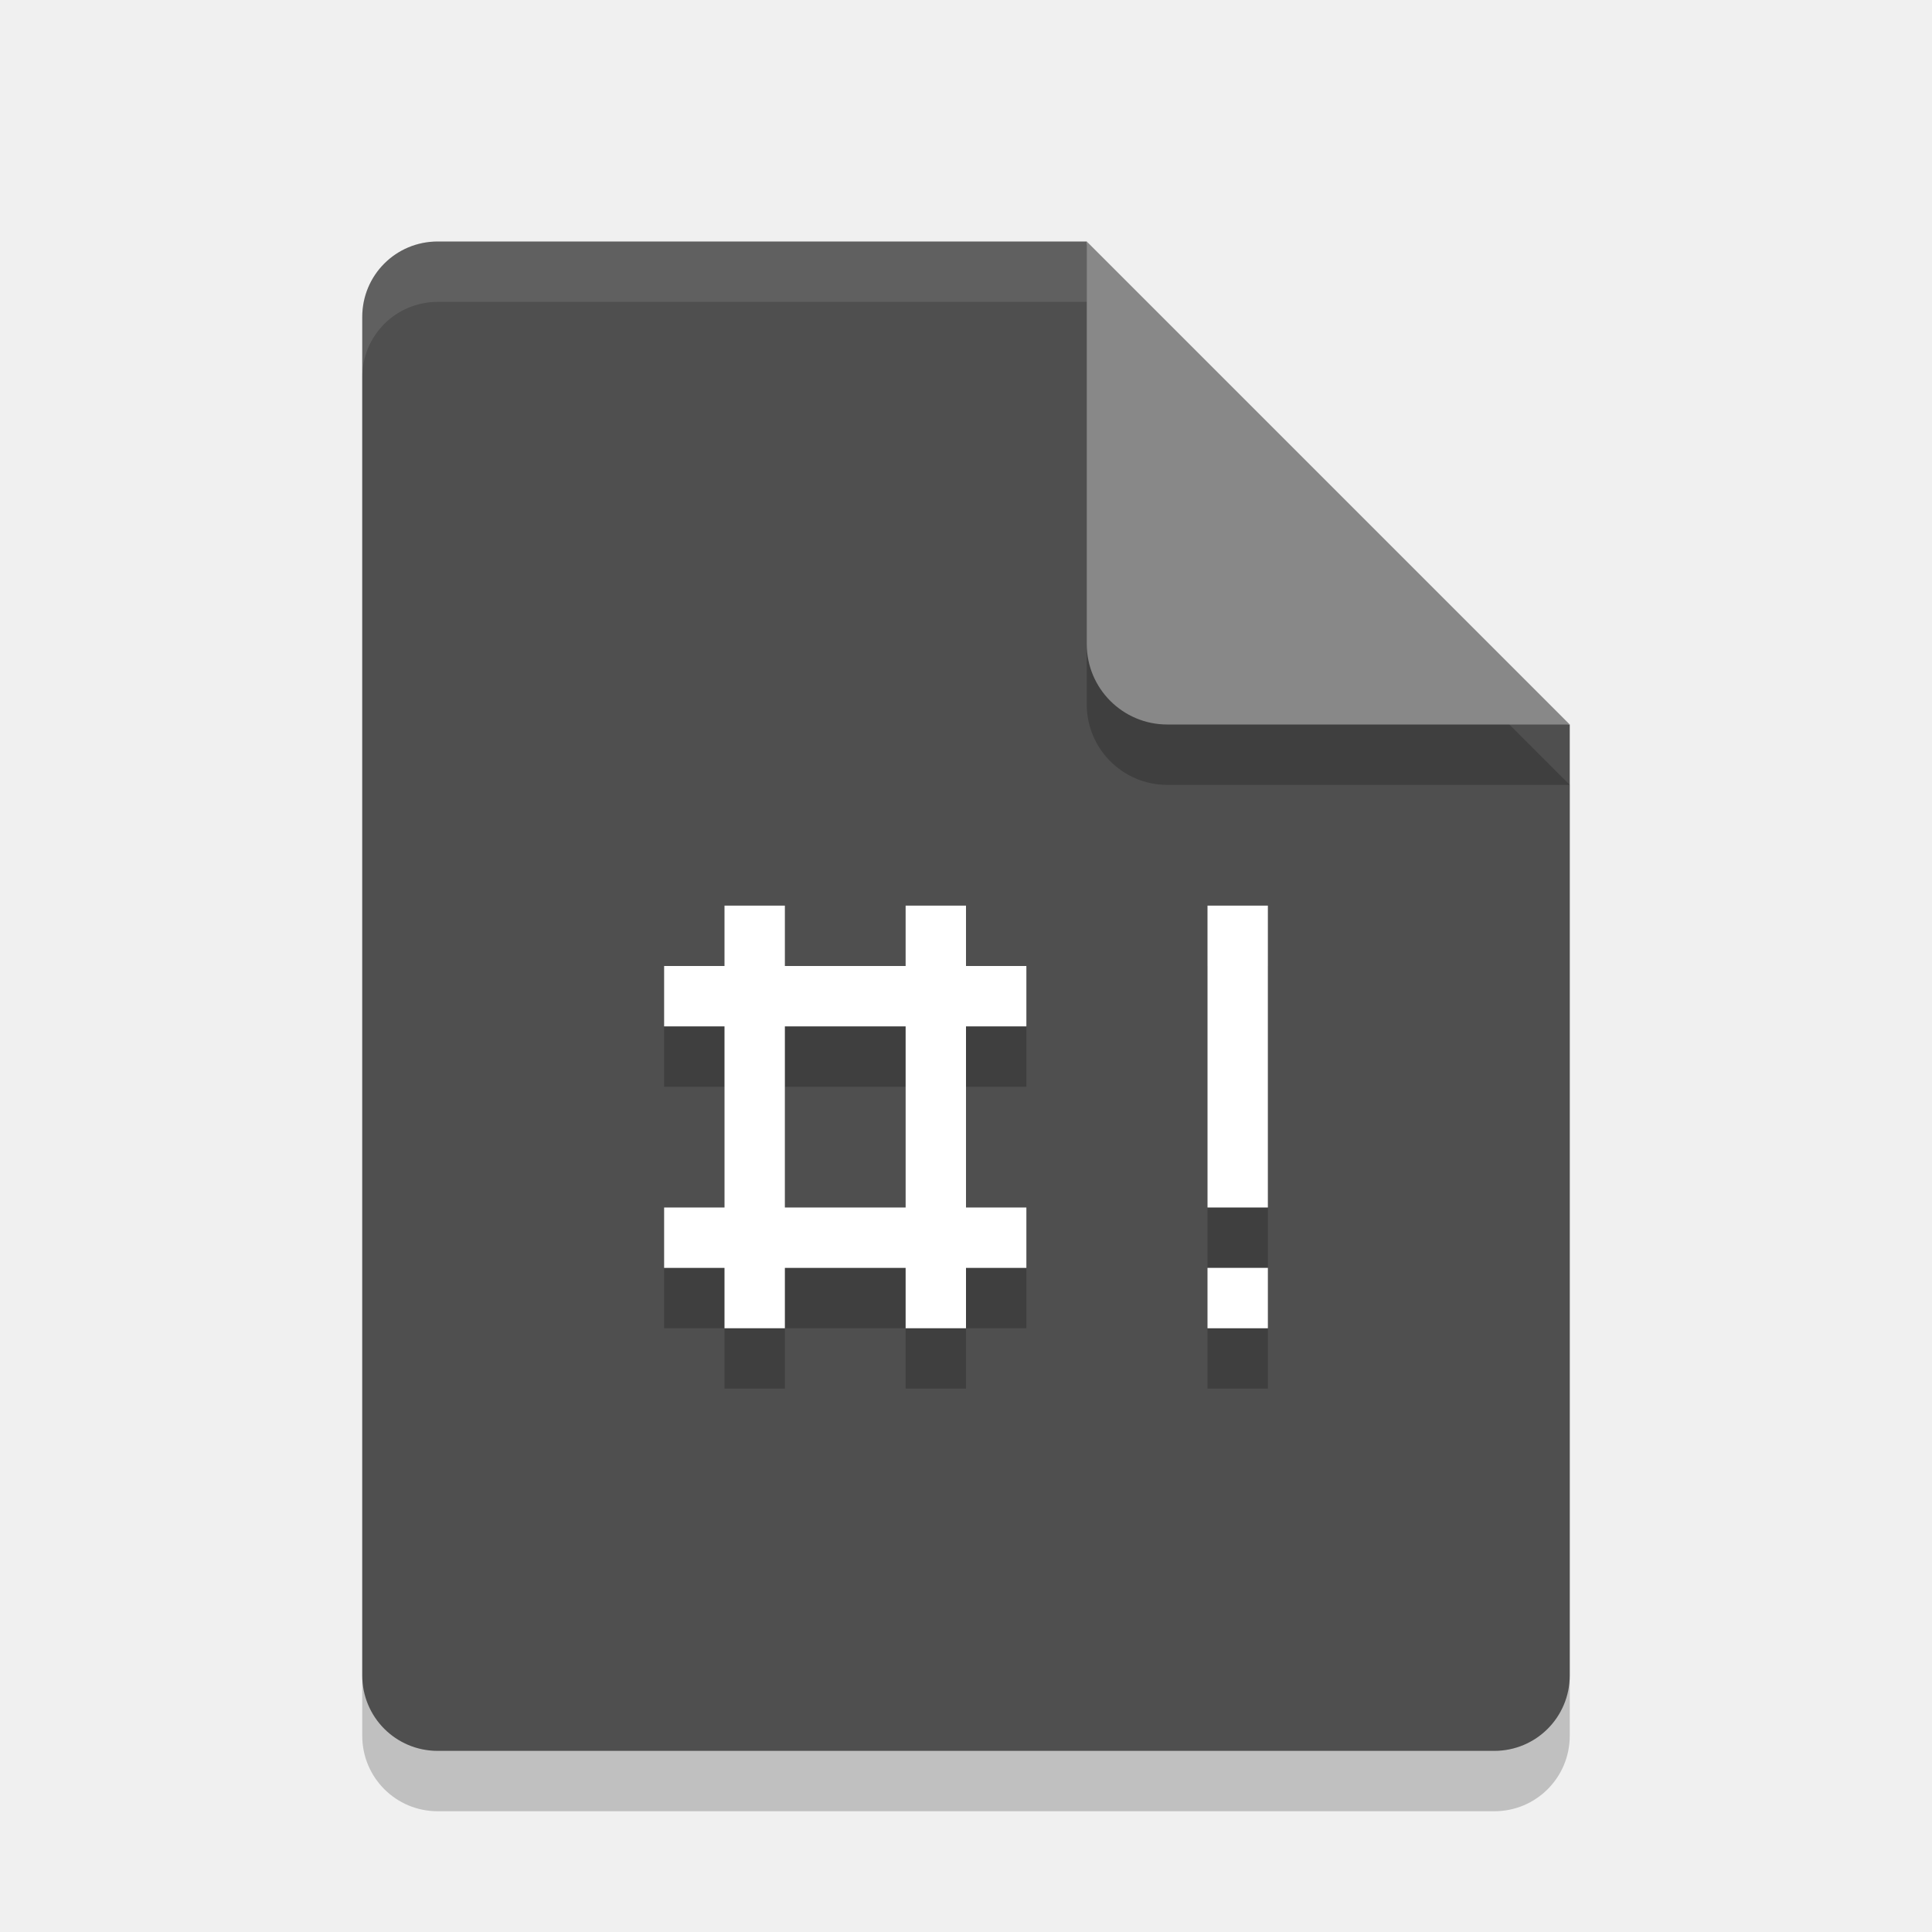
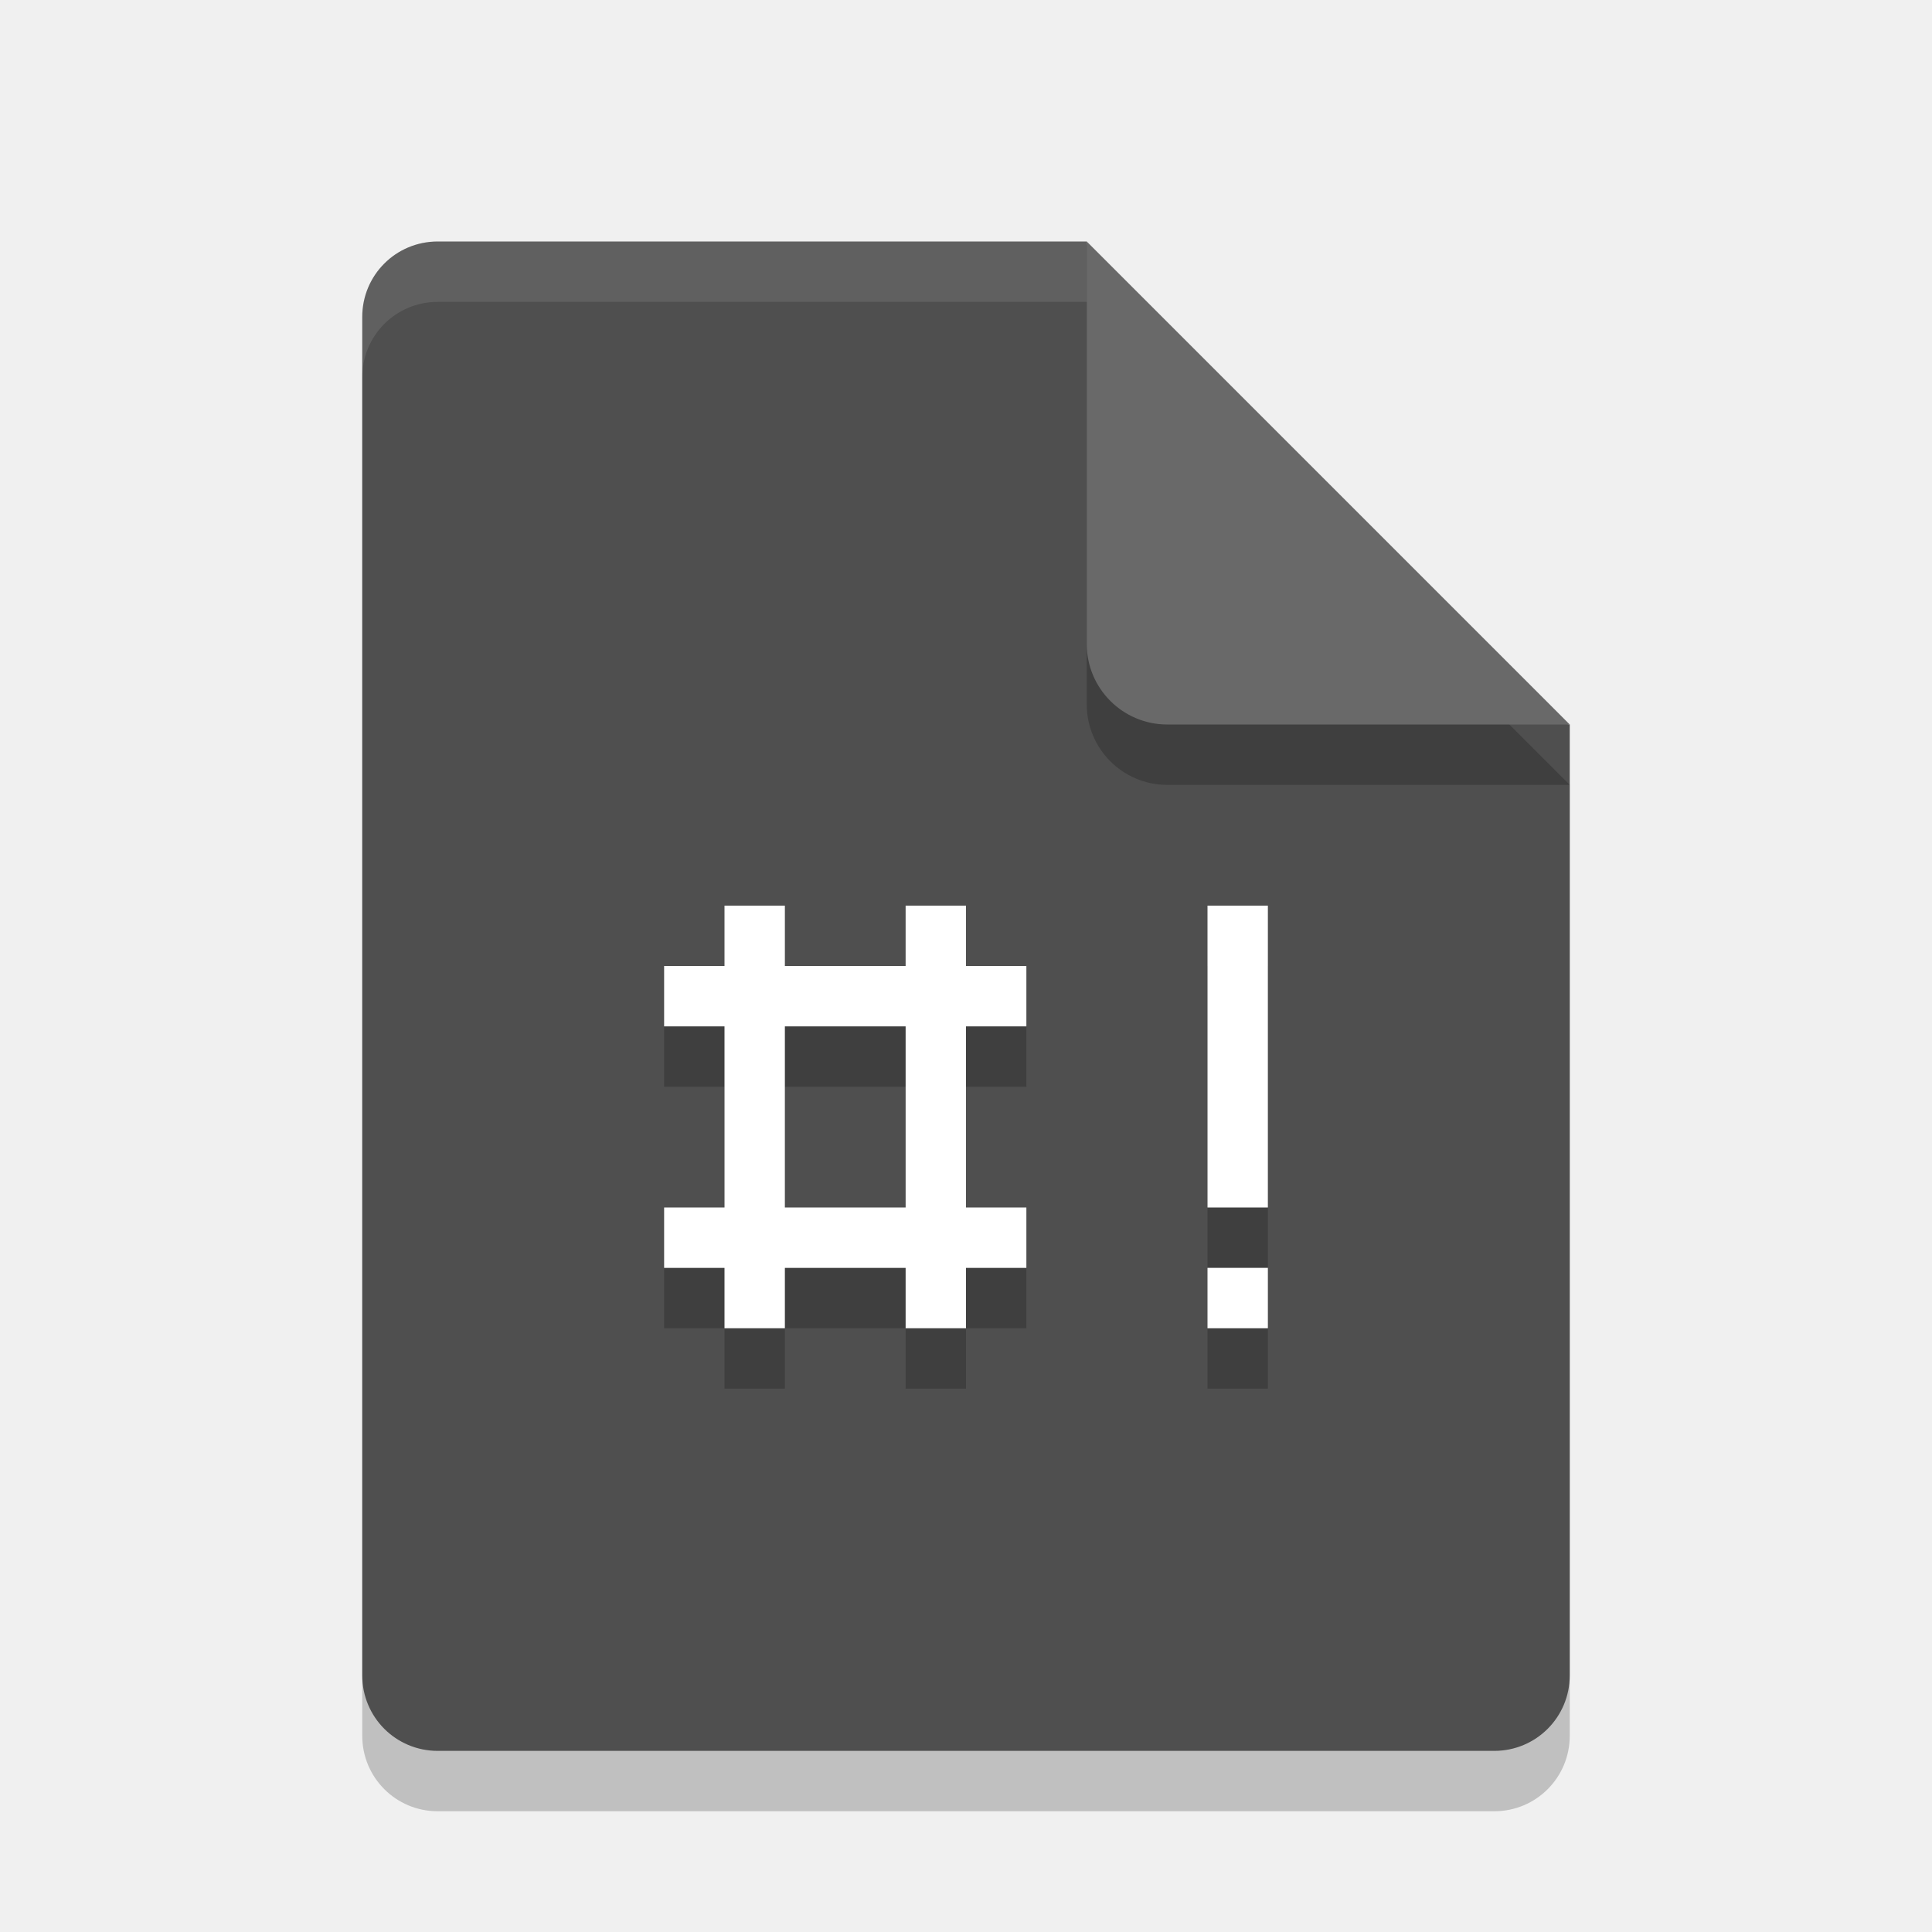
<svg xmlns="http://www.w3.org/2000/svg" width="32" height="32" version="1">
  <path style="opacity:0.2" d="M 7.25,5 C 6.558,5 6,5.558 6,6.25 v 22.5 C 6,29.442 6.558,30 7.25,30 h 17.5 C 25.442,30 26,29.442 26,28.75 V 13 L 19.125,11.875 18,5 Z" />
  <path fill="#4f4f4f" d="m7.25 4c-0.693 0-1.25 0.557-1.25 1.25v22.5c0 0.692 0.557 1.25 1.25 1.25h17.5c0.692 0 1.25-0.558 1.25-1.25v-15.75l-6.875-1.125-1.125-6.875z" />
  <path fill="#fff" opacity=".1" d="m7.25 4c-0.693 0-1.25 0.557-1.25 1.25v1c0-0.693 0.557-1.25 1.25-1.25h10.75v-1z" />
  <path style="opacity:0.2" d="m 18,5 v 6.667 c 0,0.736 0.597,1.333 1.333,1.333 H 26 l -8,-8 z" />
-   <path fill="#888888" d="m18 4v6.667c0 0.736 0.597 1.333 1.333 1.333h6.667l-8-8z" />
+   <path fill="#696969" d="m18 4v6.667c0 0.736 0.597 1.333 1.333 1.333h6.667l-8-8z" />
  <path style="opacity:.2" d="m21 22h-1v1h1zm0-6h-1v5h1zm-8 2h2v3h-2zm-1-2v1h-1v1h1v3h-1v1h1v1h1v-1h2v1h1v-1h1v-1h-1v-3h1v-1h-1v-1h-1v1h-2v-1z" />
  <path style="fill:#ffffff" d="m21 21h-1v1h1zm0-6h-1v5h1zm-8 2h2v3h-2zm-1-2v1h-1v1h1v3h-1v1h1v1h1v-1h2v1h1v-1h1v-1h-1v-3h1v-1h-1v-1h-1v1h-2v-1z" />
</svg>
